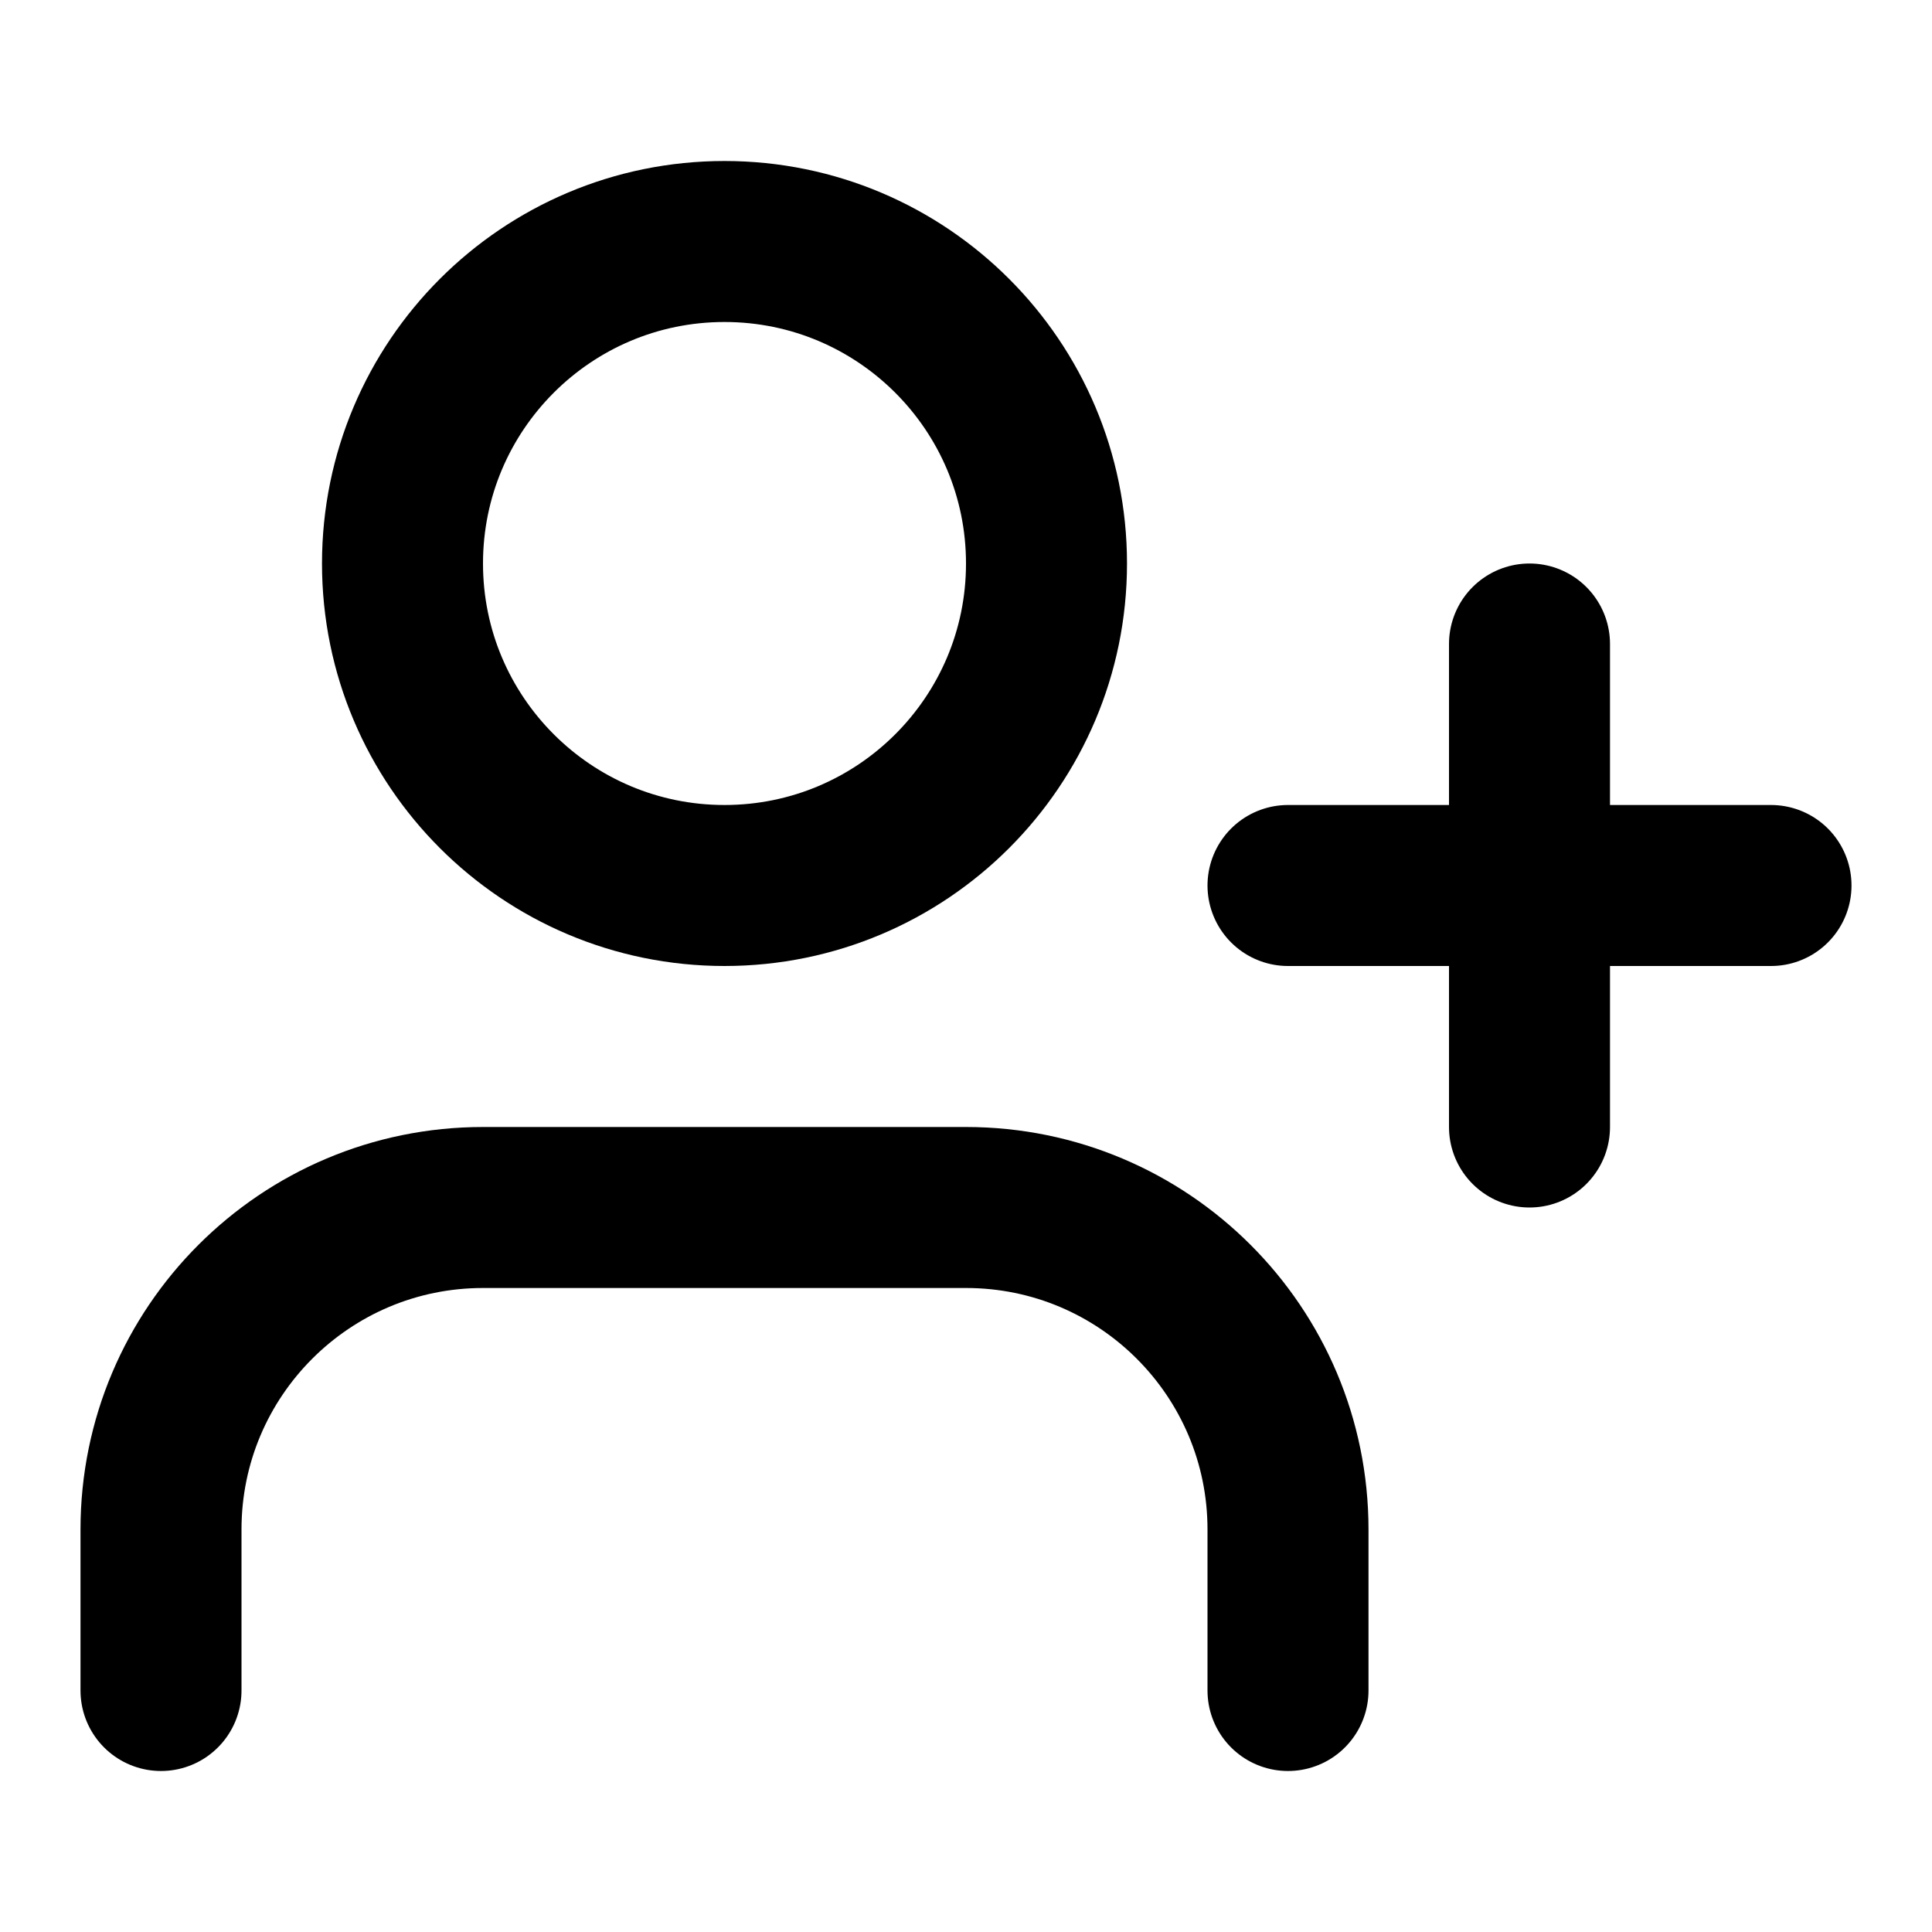
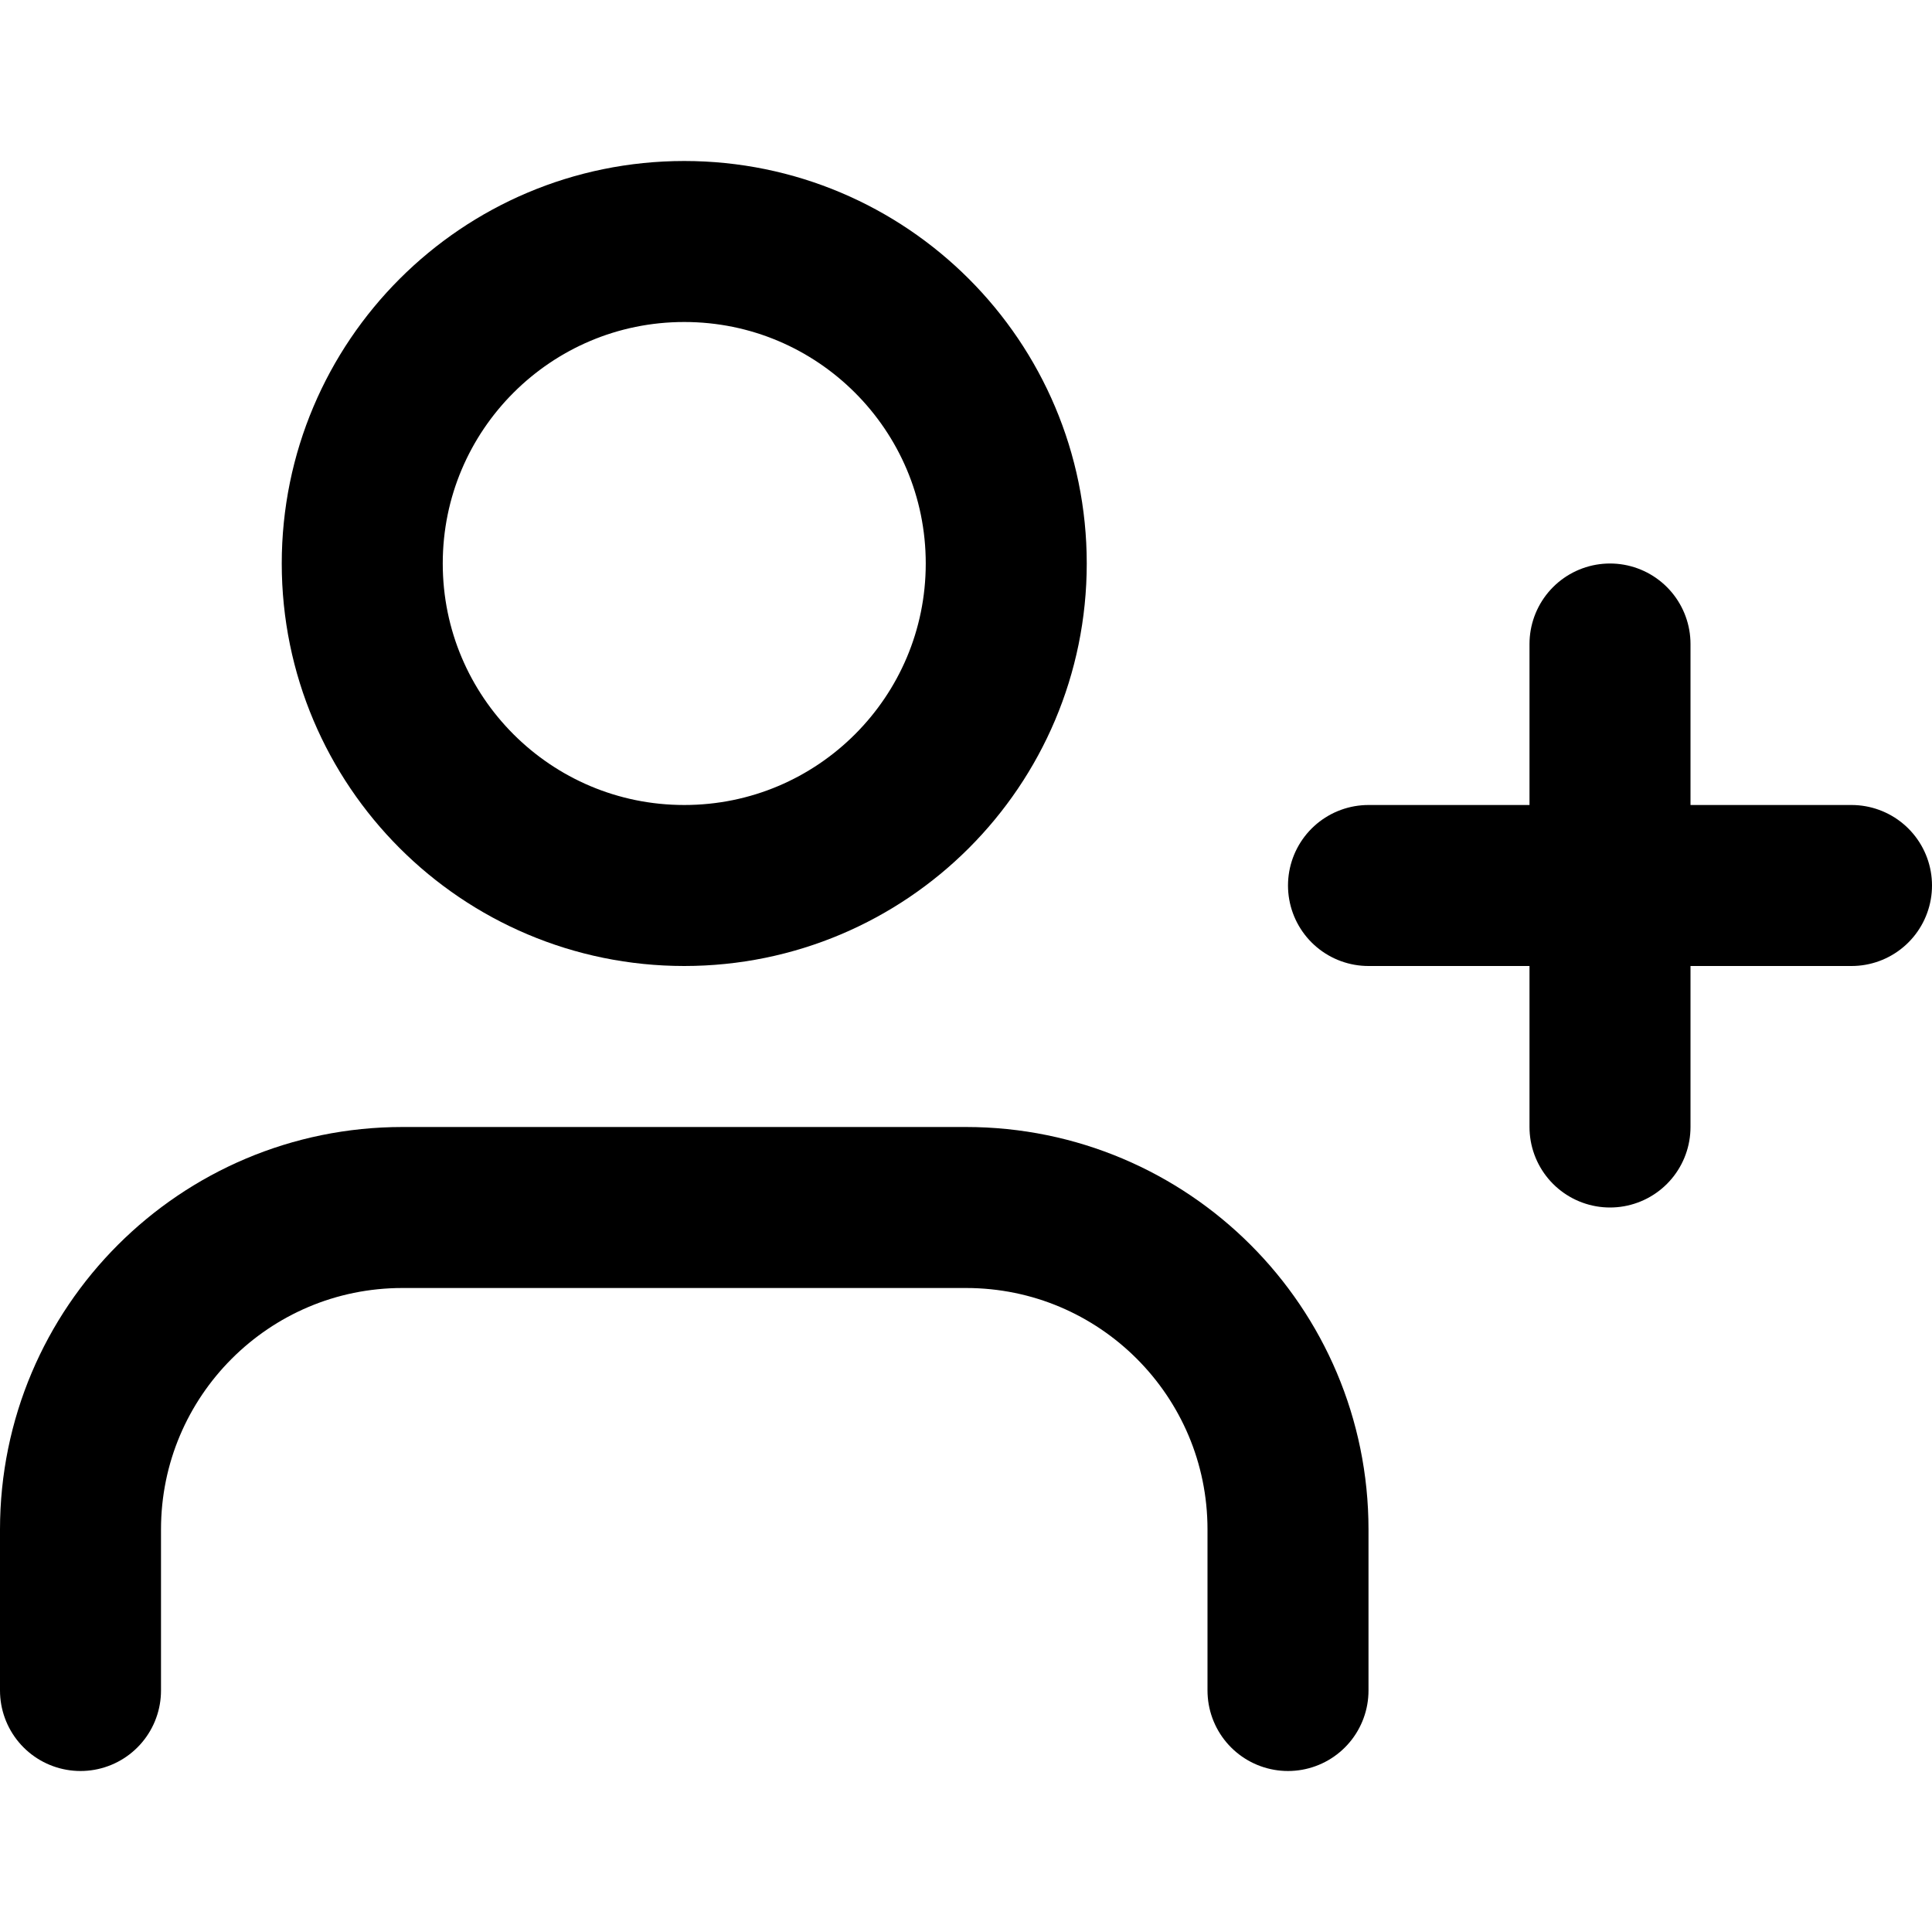
<svg xmlns="http://www.w3.org/2000/svg" width="24" height="24" viewBox="0 0 24 24" fill="none" stroke="currentColor" stroke-width="2" stroke-linecap="round" stroke-linejoin="round">
-   <path d="M16 21v-2a4 4 0 0 0-4-4H6a4 4 0 0 0-4 4v2" />
-   <circle cx="9" cy="7" r="4" />
-   <line x1="19" x2="19" y1="8" y2="14" />
-   <line x1="22" x2="16" y1="11" y2="11" />
+   <path d="M16 21v-2a4 4 0 0 0-4-4H5a4 4 0 0 0-4 4v2" />
+   <circle cx="8.5" cy="7" r="4" />
+   <line x1="20" y1="8" x2="20" y2="14" />
+   <line x1="17" y1="11" x2="23" y2="11" />
</svg>
